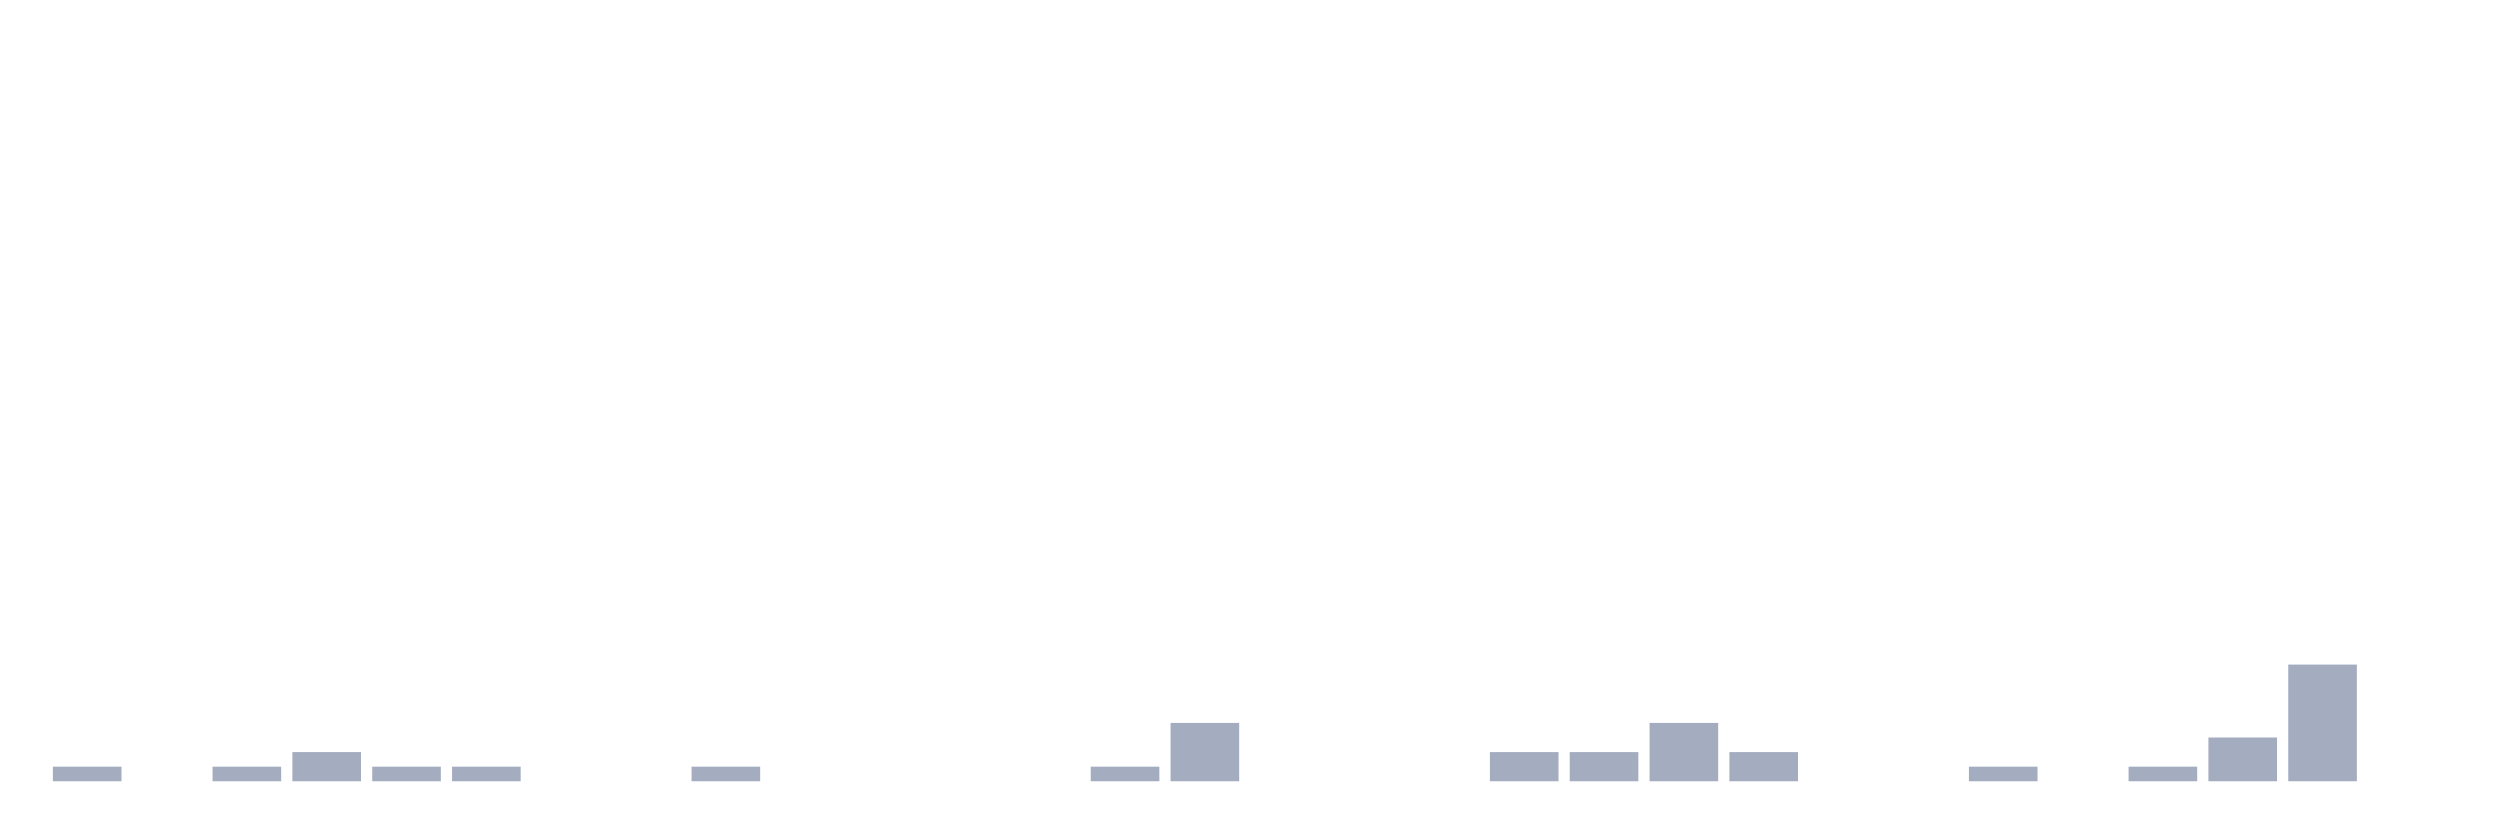
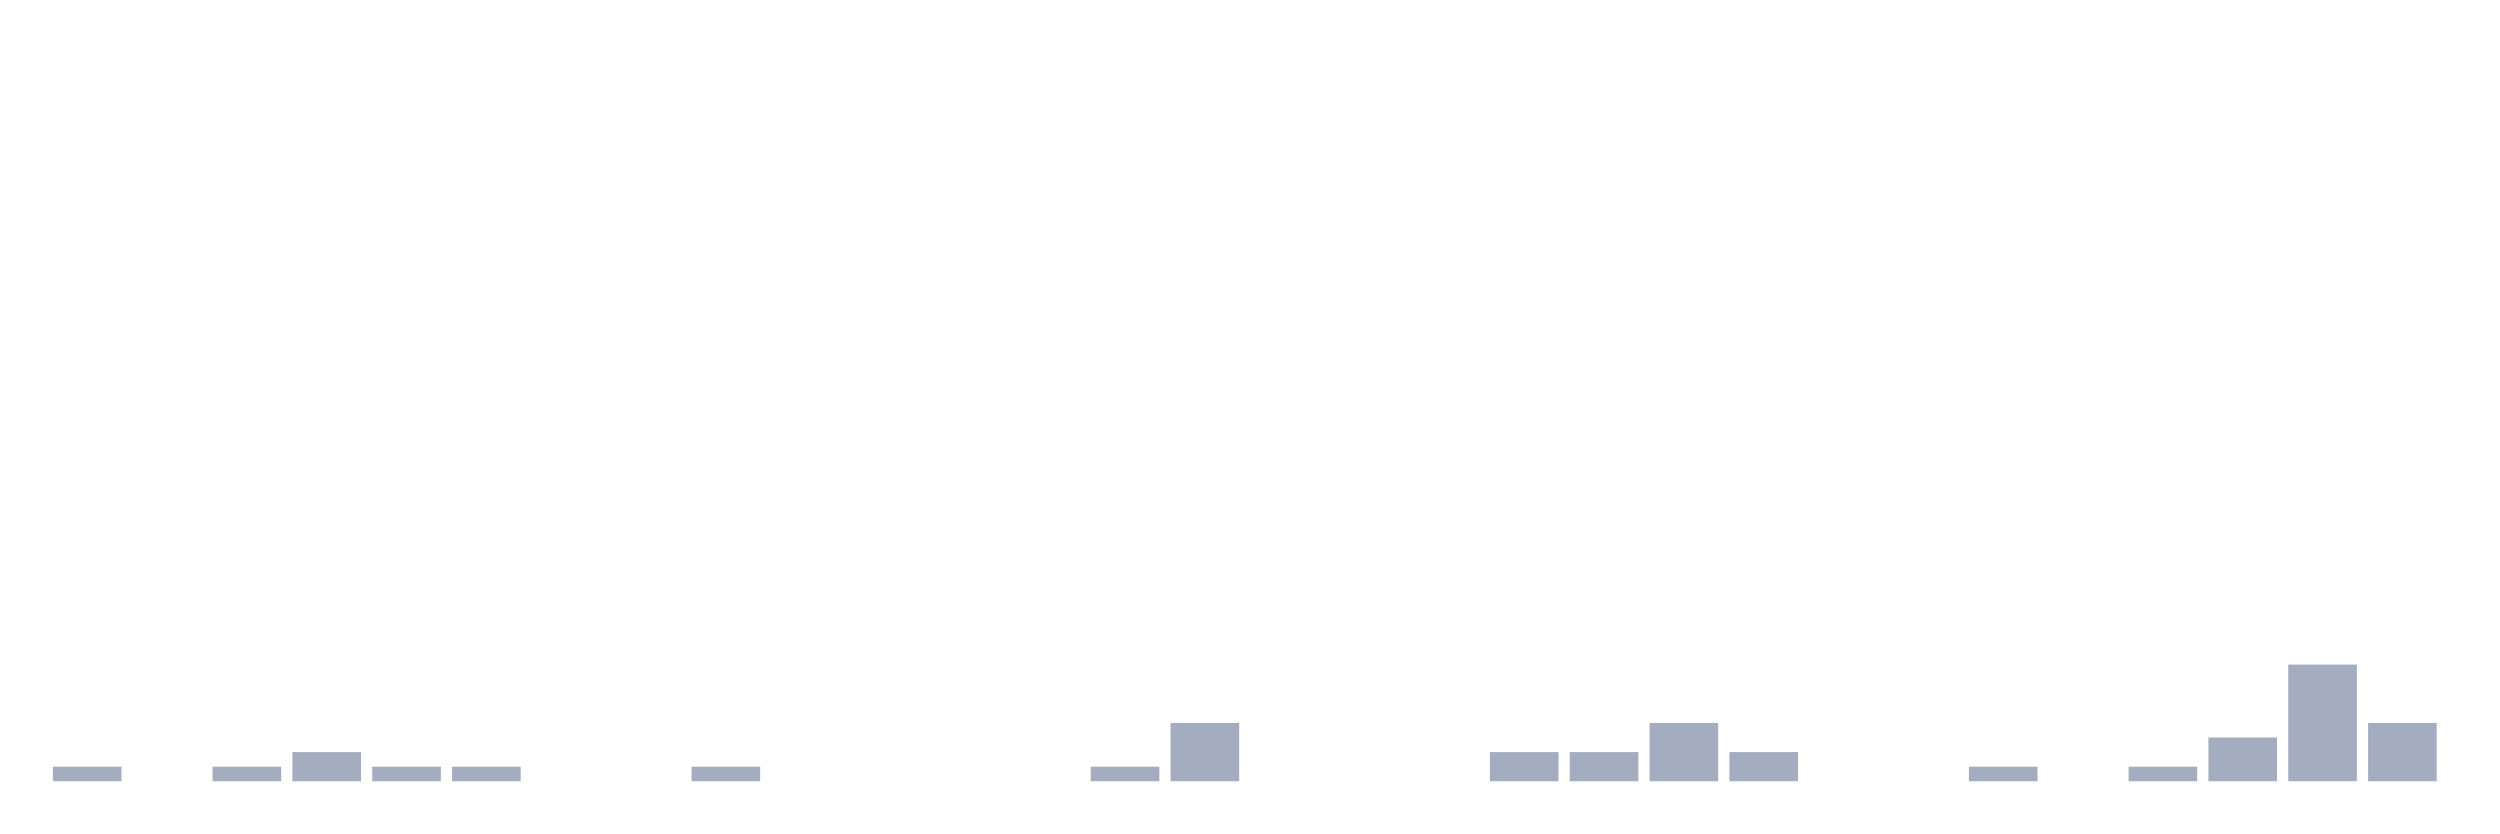
<svg xmlns="http://www.w3.org/2000/svg" viewBox="0 0 480 160">
  <g transform="translate(10,10)">
    <rect class="bar" x="0.153" width="13.175" y="137.2" height="2.8" fill="rgb(164,173,192)" />
    <rect class="bar" x="15.482" width="13.175" y="140" height="0" fill="rgb(164,173,192)" />
    <rect class="bar" x="30.81" width="13.175" y="137.2" height="2.8" fill="rgb(164,173,192)" />
    <rect class="bar" x="46.138" width="13.175" y="134.4" height="5.6" fill="rgb(164,173,192)" />
    <rect class="bar" x="61.466" width="13.175" y="137.2" height="2.8" fill="rgb(164,173,192)" />
    <rect class="bar" x="76.794" width="13.175" y="137.2" height="2.8" fill="rgb(164,173,192)" />
    <rect class="bar" x="92.123" width="13.175" y="140" height="0" fill="rgb(164,173,192)" />
    <rect class="bar" x="107.451" width="13.175" y="140" height="0" fill="rgb(164,173,192)" />
    <rect class="bar" x="122.779" width="13.175" y="137.2" height="2.8" fill="rgb(164,173,192)" />
    <rect class="bar" x="138.107" width="13.175" y="140" height="0" fill="rgb(164,173,192)" />
    <rect class="bar" x="153.436" width="13.175" y="140" height="0" fill="rgb(164,173,192)" />
    <rect class="bar" x="168.764" width="13.175" y="140" height="0" fill="rgb(164,173,192)" />
    <rect class="bar" x="184.092" width="13.175" y="140" height="0" fill="rgb(164,173,192)" />
    <rect class="bar" x="199.42" width="13.175" y="137.2" height="2.8" fill="rgb(164,173,192)" />
    <rect class="bar" x="214.748" width="13.175" y="128.8" height="11.2" fill="rgb(164,173,192)" />
    <rect class="bar" x="230.077" width="13.175" y="140" height="0" fill="rgb(164,173,192)" />
    <rect class="bar" x="245.405" width="13.175" y="140" height="0" fill="rgb(164,173,192)" />
    <rect class="bar" x="260.733" width="13.175" y="140" height="0" fill="rgb(164,173,192)" />
    <rect class="bar" x="276.061" width="13.175" y="134.4" height="5.6" fill="rgb(164,173,192)" />
    <rect class="bar" x="291.39" width="13.175" y="134.4" height="5.6" fill="rgb(164,173,192)" />
    <rect class="bar" x="306.718" width="13.175" y="128.8" height="11.2" fill="rgb(164,173,192)" />
    <rect class="bar" x="322.046" width="13.175" y="134.4" height="5.6" fill="rgb(164,173,192)" />
    <rect class="bar" x="337.374" width="13.175" y="140" height="0" fill="rgb(164,173,192)" />
    <rect class="bar" x="352.702" width="13.175" y="140" height="0" fill="rgb(164,173,192)" />
    <rect class="bar" x="368.031" width="13.175" y="137.2" height="2.8" fill="rgb(164,173,192)" />
    <rect class="bar" x="383.359" width="13.175" y="140" height="0" fill="rgb(164,173,192)" />
    <rect class="bar" x="398.687" width="13.175" y="137.2" height="2.8" fill="rgb(164,173,192)" />
    <rect class="bar" x="414.015" width="13.175" y="131.6" height="8.4" fill="rgb(164,173,192)" />
    <rect class="bar" x="429.344" width="13.175" y="117.6" height="22.4" fill="rgb(164,173,192)" />
-     <rect class="bar" x="444.672" width="13.175" y="140" height="0" fill="rgb(164,173,192)" />
+     <rect class="bar" x="444.672" width="13.175" y="128.8" height="11.2" fill="rgb(164,173,192)" />
  </g>
</svg>
